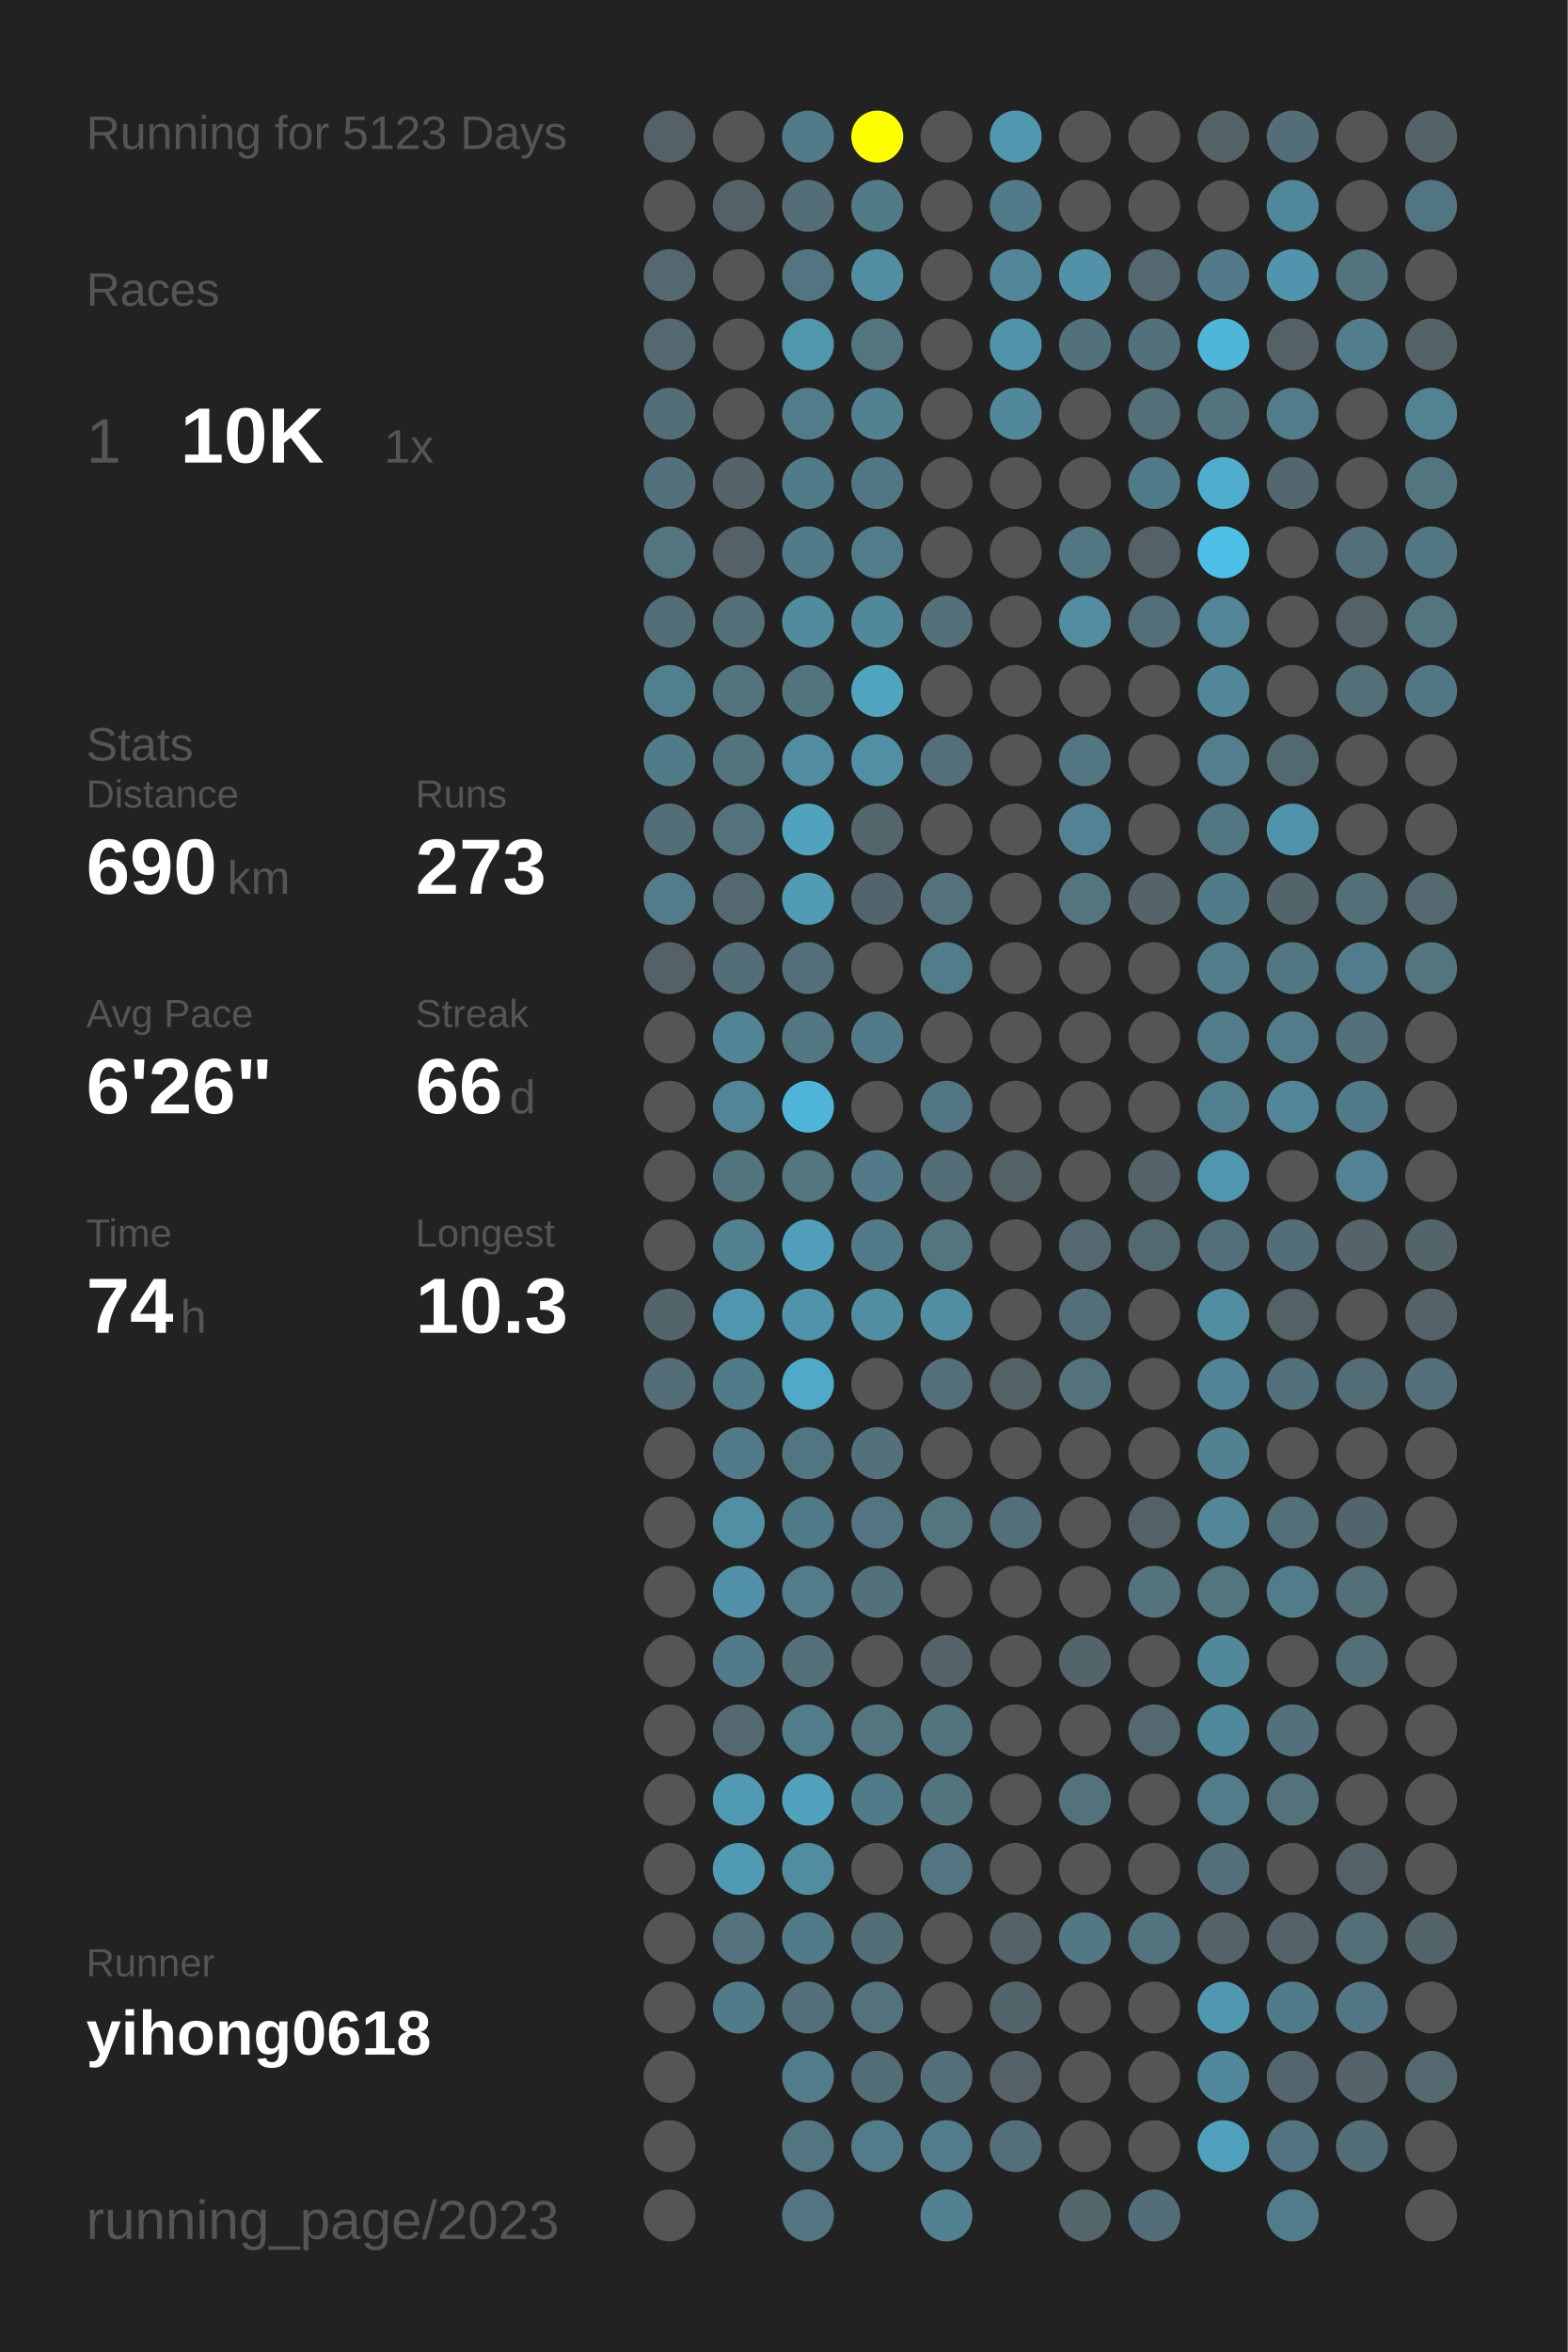
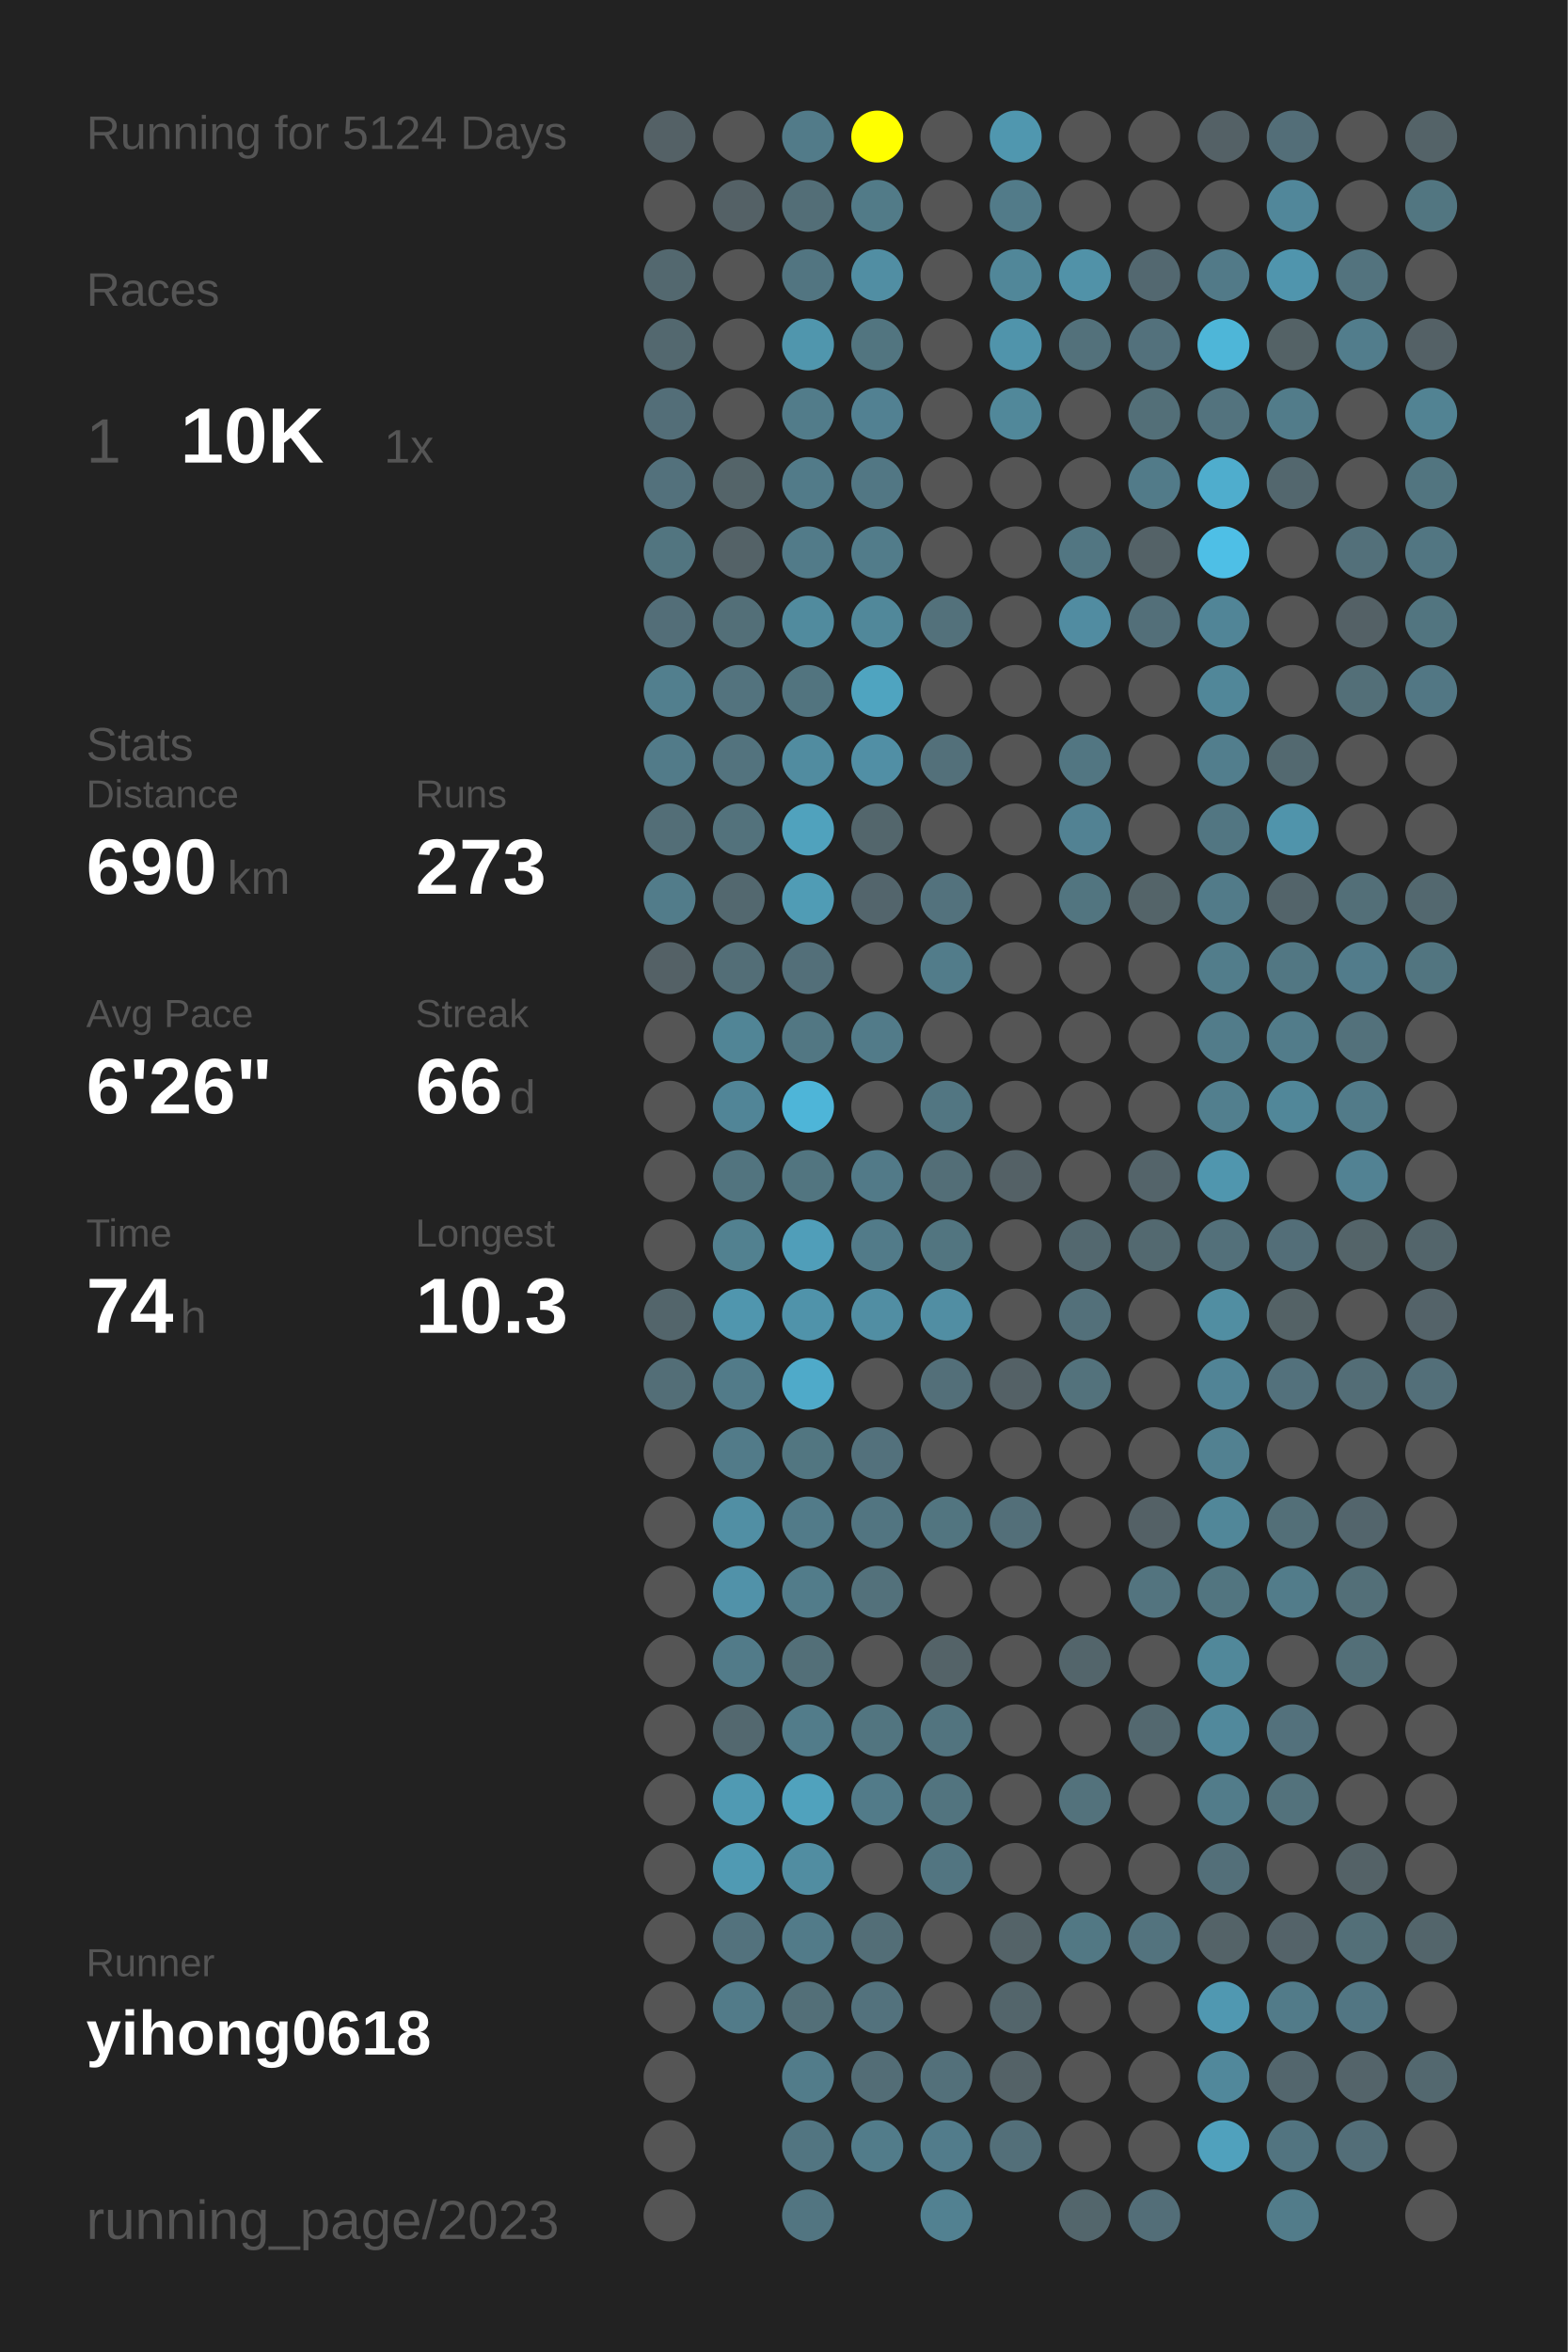
<svg xmlns="http://www.w3.org/2000/svg" baseProfile="full" height="300mm" version="1.1" viewBox="0,0,200,300" width="200mm">
  <defs />
  <rect fill="#222222" height="300" width="200" x="0" y="0" />
-   <text fill="#555555" style="font-size:6px; font-family:Arial;" x="11" y="19">Running for 5123 Days</text>
+   <text fill="#555555" style="font-size:6px; font-family:Arial;" x="11" y="19">Running for 5124 Days</text>
  <text fill="#555555" style="font-size:6px; font-family:Arial;" x="11" y="39">Races</text>
  <text fill="#555555" style="font-size:8px; font-family:Arial;" x="11" y="59">1</text>
  <text fill="#FFFFFF" style="font-size:10px; font-family:Arial; font-weight:bold;" x="23" y="59">10K</text>
  <text fill="#555555" style="font-size:6px; font-family:Arial;" x="49" y="59">1x</text>
  <text fill="#555555" style="font-size:6px; font-family:Arial;" x="11" y="97">Stats</text>
  <text fill="#555555" style="font-size:5px; font-family:Arial;" x="11" y="103">Distance</text>
  <text fill="#FFFFFF" style="font-size:10px; font-family:Arial; font-weight:bold;" x="11" y="114">690</text>
  <text fill="#555555" style="font-size:6px; font-family:Arial;" x="29" y="114">km</text>
  <text fill="#555555" style="font-size:5px; font-family:Arial;" x="53" y="103">Runs</text>
  <text fill="#FFFFFF" style="font-size:10px; font-family:Arial; font-weight:bold;" x="53" y="114">273</text>
  <text fill="#555555" style="font-size:5px; font-family:Arial;" x="11" y="131">Avg Pace</text>
  <text fill="#FFFFFF" style="font-size:10px; font-family:Arial; font-weight:bold;" x="11" y="142">6'26"</text>
  <text fill="#555555" style="font-size:5px; font-family:Arial;" x="53" y="131">Streak</text>
  <text fill="#FFFFFF" style="font-size:10px; font-family:Arial; font-weight:bold;" x="53" y="142">66</text>
  <text fill="#555555" style="font-size:6px; font-family:Arial;" x="65" y="142">d</text>
  <text fill="#555555" style="font-size:5px; font-family:Arial;" x="11" y="159">Time</text>
  <text fill="#FFFFFF" style="font-size:10px; font-family:Arial; font-weight:bold;" x="11" y="170">74</text>
  <text fill="#555555" style="font-size:6px; font-family:Arial;" x="23" y="170">h</text>
  <text fill="#555555" style="font-size:5px; font-family:Arial;" x="53" y="159">Longest</text>
  <text fill="#FFFFFF" style="font-size:10px; font-family:Arial; font-weight:bold;" x="53" y="170">10.3</text>
  <text fill="#555555" style="font-size:5px; font-family:Arial;" x="11" y="252.065">Runner</text>
  <text fill="#FFFFFF" style="font-size:8px; font-family:Arial; font-weight:bold;" x="11" y="262.065">yihong0618</text>
  <text fill="#555555" style="font-size:7px; font-family:Arial;" x="11" y="285.581">running_page/2023</text>
  <circle cx="85.417" cy="17.419" fill="#546166" r="3.312" />
  <circle cx="85.417" cy="26.258" fill="#555555" r="3.312" />
  <circle cx="85.417" cy="35.097" fill="#53686f" r="3.312" />
  <circle cx="85.417" cy="43.935" fill="#53686f" r="3.312" />
  <circle cx="85.417" cy="52.774" fill="#536e78" r="3.312" />
  <circle cx="85.417" cy="61.613" fill="#53717c" r="3.312" />
  <circle cx="85.417" cy="70.452" fill="#527580" r="3.312" />
  <circle cx="85.417" cy="79.29" fill="#536e78" r="3.312" />
  <circle cx="85.417" cy="88.129" fill="#527f8e" r="3.312" />
  <circle cx="85.417" cy="96.968" fill="#527b89" r="3.312" />
  <circle cx="85.417" cy="105.806" fill="#536e77" r="3.312" />
  <circle cx="85.417" cy="114.645" fill="#527c8a" r="3.312" />
  <circle cx="85.417" cy="123.484" fill="#546166" r="3.312" />
  <circle cx="85.417" cy="132.323" fill="#555555" r="3.312" />
  <circle cx="85.417" cy="141.161" fill="#555555" r="3.312" />
  <circle cx="85.417" cy="150" fill="#555555" r="3.312" />
  <circle cx="85.417" cy="158.839" fill="#555555" r="3.312" />
  <circle cx="85.417" cy="167.677" fill="#53656b" r="3.312" />
  <circle cx="85.417" cy="176.516" fill="#536e77" r="3.312" />
  <circle cx="85.417" cy="185.355" fill="#555555" r="3.312" />
  <circle cx="85.417" cy="194.194" fill="#555555" r="3.312" />
  <circle cx="85.417" cy="203.032" fill="#555555" r="3.312" />
  <circle cx="85.417" cy="211.871" fill="#555555" r="3.312" />
  <circle cx="85.417" cy="220.71" fill="#555555" r="3.312" />
  <circle cx="85.417" cy="229.548" fill="#555555" r="3.312" />
  <circle cx="85.417" cy="238.387" fill="#555555" r="3.312" />
  <circle cx="85.417" cy="247.226" fill="#555555" r="3.312" />
  <circle cx="85.417" cy="256.065" fill="#555555" r="3.312" />
  <circle cx="85.417" cy="264.903" fill="#555555" r="3.312" />
  <circle cx="85.417" cy="273.742" fill="#555555" r="3.312" />
  <circle cx="85.417" cy="282.581" fill="#555555" r="3.312" />
  <circle cx="94.25" cy="17.419" fill="#555555" r="3.312" />
  <circle cx="94.25" cy="26.258" fill="#546166" r="3.312" />
  <circle cx="94.25" cy="35.097" fill="#555555" r="3.312" />
  <circle cx="94.25" cy="43.935" fill="#555555" r="3.312" />
  <circle cx="94.25" cy="52.774" fill="#555555" r="3.312" />
  <circle cx="94.25" cy="61.613" fill="#546469" r="3.312" />
  <circle cx="94.25" cy="70.452" fill="#546267" r="3.312" />
  <circle cx="94.25" cy="79.29" fill="#536f78" r="3.312" />
  <circle cx="94.25" cy="88.129" fill="#53737e" r="3.312" />
  <circle cx="94.25" cy="96.968" fill="#53737e" r="3.312" />
  <circle cx="94.25" cy="105.806" fill="#53727c" r="3.312" />
  <circle cx="94.25" cy="114.645" fill="#53686f" r="3.312" />
  <circle cx="94.25" cy="123.484" fill="#536e77" r="3.312" />
  <circle cx="94.25" cy="132.323" fill="#518596" r="3.312" />
  <circle cx="94.25" cy="141.161" fill="#518597" r="3.312" />
  <circle cx="94.25" cy="150" fill="#52747f" r="3.312" />
  <circle cx="94.25" cy="158.839" fill="#528190" r="3.312" />
  <circle cx="94.25" cy="167.677" fill="#5096ae" r="3.312" />
  <circle cx="94.25" cy="176.516" fill="#527b89" r="3.312" />
  <circle cx="94.25" cy="185.355" fill="#527b89" r="3.312" />
  <circle cx="94.25" cy="194.194" fill="#518fa4" r="3.312" />
  <circle cx="94.25" cy="203.032" fill="#5192a9" r="3.312" />
  <circle cx="94.25" cy="211.871" fill="#527b89" r="3.312" />
  <circle cx="94.25" cy="220.71" fill="#53686f" r="3.312" />
  <circle cx="94.25" cy="229.548" fill="#509ab3" r="3.312" />
  <circle cx="94.25" cy="238.387" fill="#509ab3" r="3.312" />
  <circle cx="94.25" cy="247.226" fill="#53727d" r="3.312" />
  <circle cx="94.25" cy="256.065" fill="#527b89" r="3.312" />
  <circle cx="103.083" cy="17.419" fill="#527b89" r="3.312" />
  <circle cx="103.083" cy="26.258" fill="#536e77" r="3.312" />
  <circle cx="103.083" cy="35.097" fill="#527581" r="3.312" />
  <circle cx="103.083" cy="43.935" fill="#5096ad" r="3.312" />
  <circle cx="103.083" cy="52.774" fill="#527c8a" r="3.312" />
  <circle cx="103.083" cy="61.613" fill="#527b89" r="3.312" />
  <circle cx="103.083" cy="70.452" fill="#527b89" r="3.312" />
  <circle cx="103.083" cy="79.29" fill="#518b9e" r="3.312" />
  <circle cx="103.083" cy="88.129" fill="#52747f" r="3.312" />
  <circle cx="103.083" cy="96.968" fill="#518ca0" r="3.312" />
  <circle cx="103.083" cy="105.806" fill="#50a2bd" r="3.312" />
  <circle cx="103.083" cy="114.645" fill="#509cb5" r="3.312" />
  <circle cx="103.083" cy="123.484" fill="#536f79" r="3.312" />
  <circle cx="103.083" cy="132.323" fill="#527783" r="3.312" />
  <circle cx="103.083" cy="141.161" fill="#4eb5d8" r="3.312" />
  <circle cx="103.083" cy="150" fill="#527580" r="3.312" />
  <circle cx="103.083" cy="158.839" fill="#509eb9" r="3.312" />
  <circle cx="103.083" cy="167.677" fill="#5093aa" r="3.312" />
  <circle cx="103.083" cy="176.516" fill="#4faac9" r="3.312" />
  <circle cx="103.083" cy="185.355" fill="#527681" r="3.312" />
  <circle cx="103.083" cy="194.194" fill="#527b89" r="3.312" />
  <circle cx="103.083" cy="203.032" fill="#527c8a" r="3.312" />
  <circle cx="103.083" cy="211.871" fill="#536f78" r="3.312" />
  <circle cx="103.083" cy="220.71" fill="#527c8a" r="3.312" />
  <circle cx="103.083" cy="229.548" fill="#50a2bd" r="3.312" />
  <circle cx="103.083" cy="238.387" fill="#518da1" r="3.312" />
  <circle cx="103.083" cy="247.226" fill="#527b89" r="3.312" />
  <circle cx="103.083" cy="256.065" fill="#536f78" r="3.312" />
  <circle cx="103.083" cy="264.903" fill="#527c8a" r="3.312" />
  <circle cx="103.083" cy="273.742" fill="#527581" r="3.312" />
  <circle cx="103.083" cy="282.581" fill="#527581" r="3.312" />
  <circle cx="111.917" cy="17.419" fill="#FFFF00" r="3.312" />
  <circle cx="111.917" cy="26.258" fill="#527b88" r="3.312" />
  <circle cx="111.917" cy="35.097" fill="#518ea3" r="3.312" />
  <circle cx="111.917" cy="43.935" fill="#527580" r="3.312" />
  <circle cx="111.917" cy="52.774" fill="#528192" r="3.312" />
  <circle cx="111.917" cy="61.613" fill="#527784" r="3.312" />
  <circle cx="111.917" cy="70.452" fill="#527c8a" r="3.312" />
  <circle cx="111.917" cy="79.29" fill="#51889a" r="3.312" />
  <circle cx="111.917" cy="88.129" fill="#4fa4c0" r="3.312" />
  <circle cx="111.917" cy="96.968" fill="#518fa5" r="3.312" />
  <circle cx="111.917" cy="105.806" fill="#53666c" r="3.312" />
  <circle cx="111.917" cy="114.645" fill="#53656c" r="3.312" />
  <circle cx="111.917" cy="123.484" fill="#555555" r="3.312" />
  <circle cx="111.917" cy="132.323" fill="#527b89" r="3.312" />
  <circle cx="111.917" cy="141.161" fill="#555555" r="3.312" />
  <circle cx="111.917" cy="150" fill="#527a88" r="3.312" />
  <circle cx="111.917" cy="158.839" fill="#527b89" r="3.312" />
  <circle cx="111.917" cy="167.677" fill="#518ea3" r="3.312" />
  <circle cx="111.917" cy="176.516" fill="#555555" r="3.312" />
  <circle cx="111.917" cy="185.355" fill="#53717c" r="3.312" />
  <circle cx="111.917" cy="194.194" fill="#527581" r="3.312" />
  <circle cx="111.917" cy="203.032" fill="#53717b" r="3.312" />
  <circle cx="111.917" cy="211.871" fill="#555555" r="3.312" />
  <circle cx="111.917" cy="220.71" fill="#527580" r="3.312" />
  <circle cx="111.917" cy="229.548" fill="#527b89" r="3.312" />
  <circle cx="111.917" cy="238.387" fill="#555555" r="3.312" />
  <circle cx="111.917" cy="247.226" fill="#536e77" r="3.312" />
  <circle cx="111.917" cy="256.065" fill="#53727d" r="3.312" />
  <circle cx="111.917" cy="264.903" fill="#536d76" r="3.312" />
  <circle cx="111.917" cy="273.742" fill="#527c8a" r="3.312" />
  <circle cx="120.75" cy="17.419" fill="#555555" r="3.312" />
  <circle cx="120.75" cy="26.258" fill="#555555" r="3.312" />
  <circle cx="120.75" cy="35.097" fill="#555555" r="3.312" />
  <circle cx="120.75" cy="43.935" fill="#555555" r="3.312" />
  <circle cx="120.75" cy="52.774" fill="#555555" r="3.312" />
  <circle cx="120.75" cy="61.613" fill="#555555" r="3.312" />
  <circle cx="120.75" cy="70.452" fill="#555555" r="3.312" />
  <circle cx="120.75" cy="79.29" fill="#53717b" r="3.312" />
  <circle cx="120.75" cy="88.129" fill="#555555" r="3.312" />
  <circle cx="120.75" cy="96.968" fill="#53707a" r="3.312" />
  <circle cx="120.75" cy="105.806" fill="#555555" r="3.312" />
  <circle cx="120.75" cy="114.645" fill="#53727d" r="3.312" />
  <circle cx="120.75" cy="123.484" fill="#527c8a" r="3.312" />
  <circle cx="120.75" cy="132.323" fill="#555555" r="3.312" />
  <circle cx="120.75" cy="141.161" fill="#527682" r="3.312" />
  <circle cx="120.75" cy="150" fill="#536e77" r="3.312" />
  <circle cx="120.75" cy="158.839" fill="#527580" r="3.312" />
  <circle cx="120.75" cy="167.677" fill="#518ea3" r="3.312" />
  <circle cx="120.75" cy="176.516" fill="#536f79" r="3.312" />
  <circle cx="120.75" cy="185.355" fill="#555555" r="3.312" />
  <circle cx="120.75" cy="194.194" fill="#527580" r="3.312" />
  <circle cx="120.75" cy="203.032" fill="#555555" r="3.312" />
  <circle cx="120.75" cy="211.871" fill="#546368" r="3.312" />
  <circle cx="120.75" cy="220.71" fill="#52747f" r="3.312" />
  <circle cx="120.75" cy="229.548" fill="#52747f" r="3.312" />
  <circle cx="120.75" cy="238.387" fill="#527581" r="3.312" />
  <circle cx="120.75" cy="247.226" fill="#555555" r="3.312" />
  <circle cx="120.75" cy="256.065" fill="#555555" r="3.312" />
  <circle cx="120.75" cy="264.903" fill="#53707a" r="3.312" />
  <circle cx="120.75" cy="273.742" fill="#527c8b" r="3.312" />
  <circle cx="120.75" cy="282.581" fill="#528191" r="3.312" />
  <circle cx="129.583" cy="17.419" fill="#5097af" r="3.312" />
  <circle cx="129.583" cy="26.258" fill="#527b89" r="3.312" />
  <circle cx="129.583" cy="35.097" fill="#518799" r="3.312" />
  <circle cx="129.583" cy="43.935" fill="#5094ab" r="3.312" />
  <circle cx="129.583" cy="52.774" fill="#51889a" r="3.312" />
  <circle cx="129.583" cy="61.613" fill="#555555" r="3.312" />
  <circle cx="129.583" cy="70.452" fill="#555555" r="3.312" />
  <circle cx="129.583" cy="79.29" fill="#555555" r="3.312" />
  <circle cx="129.583" cy="88.129" fill="#555555" r="3.312" />
  <circle cx="129.583" cy="96.968" fill="#555555" r="3.312" />
  <circle cx="129.583" cy="105.806" fill="#555555" r="3.312" />
  <circle cx="129.583" cy="114.645" fill="#555555" r="3.312" />
  <circle cx="129.583" cy="123.484" fill="#555555" r="3.312" />
  <circle cx="129.583" cy="132.323" fill="#555555" r="3.312" />
  <circle cx="129.583" cy="141.161" fill="#555555" r="3.312" />
  <circle cx="129.583" cy="150" fill="#546166" r="3.312" />
  <circle cx="129.583" cy="158.839" fill="#555555" r="3.312" />
  <circle cx="129.583" cy="167.677" fill="#555555" r="3.312" />
  <circle cx="129.583" cy="176.516" fill="#546166" r="3.312" />
  <circle cx="129.583" cy="185.355" fill="#555555" r="3.312" />
  <circle cx="129.583" cy="194.194" fill="#536f79" r="3.312" />
  <circle cx="129.583" cy="203.032" fill="#555555" r="3.312" />
  <circle cx="129.583" cy="211.871" fill="#555555" r="3.312" />
  <circle cx="129.583" cy="220.71" fill="#555555" r="3.312" />
  <circle cx="129.583" cy="229.548" fill="#555555" r="3.312" />
  <circle cx="129.583" cy="238.387" fill="#555555" r="3.312" />
  <circle cx="129.583" cy="247.226" fill="#546368" r="3.312" />
  <circle cx="129.583" cy="256.065" fill="#53656b" r="3.312" />
  <circle cx="129.583" cy="264.903" fill="#546267" r="3.312" />
  <circle cx="129.583" cy="273.742" fill="#536f79" r="3.312" />
  <circle cx="138.417" cy="17.419" fill="#555555" r="3.312" />
  <circle cx="138.417" cy="26.258" fill="#555555" r="3.312" />
  <circle cx="138.417" cy="35.097" fill="#5192a8" r="3.312" />
  <circle cx="138.417" cy="43.935" fill="#53717b" r="3.312" />
  <circle cx="138.417" cy="52.774" fill="#555555" r="3.312" />
  <circle cx="138.417" cy="61.613" fill="#555555" r="3.312" />
  <circle cx="138.417" cy="70.452" fill="#527682" r="3.312" />
  <circle cx="138.417" cy="79.29" fill="#518ca1" r="3.312" />
  <circle cx="138.417" cy="88.129" fill="#555555" r="3.312" />
  <circle cx="138.417" cy="96.968" fill="#527682" r="3.312" />
  <circle cx="138.417" cy="105.806" fill="#528293" r="3.312" />
  <circle cx="138.417" cy="114.645" fill="#527580" r="3.312" />
  <circle cx="138.417" cy="123.484" fill="#555555" r="3.312" />
  <circle cx="138.417" cy="132.323" fill="#555555" r="3.312" />
  <circle cx="138.417" cy="141.161" fill="#555555" r="3.312" />
  <circle cx="138.417" cy="150" fill="#555555" r="3.312" />
  <circle cx="138.417" cy="158.839" fill="#53686f" r="3.312" />
  <circle cx="138.417" cy="167.677" fill="#53707a" r="3.312" />
  <circle cx="138.417" cy="176.516" fill="#53727c" r="3.312" />
  <circle cx="138.417" cy="185.355" fill="#555555" r="3.312" />
  <circle cx="138.417" cy="194.194" fill="#555555" r="3.312" />
  <circle cx="138.417" cy="203.032" fill="#555555" r="3.312" />
  <circle cx="138.417" cy="211.871" fill="#53656b" r="3.312" />
  <circle cx="138.417" cy="220.71" fill="#555555" r="3.312" />
  <circle cx="138.417" cy="229.548" fill="#53727c" r="3.312" />
  <circle cx="138.417" cy="238.387" fill="#555555" r="3.312" />
  <circle cx="138.417" cy="247.226" fill="#527884" r="3.312" />
  <circle cx="138.417" cy="256.065" fill="#555555" r="3.312" />
  <circle cx="138.417" cy="264.903" fill="#555555" r="3.312" />
  <circle cx="138.417" cy="273.742" fill="#555555" r="3.312" />
  <circle cx="138.417" cy="282.581" fill="#53666c" r="3.312" />
  <circle cx="147.25" cy="17.419" fill="#555555" r="3.312" />
  <circle cx="147.25" cy="26.258" fill="#555555" r="3.312" />
  <circle cx="147.25" cy="35.097" fill="#536870" r="3.312" />
  <circle cx="147.25" cy="43.935" fill="#53717c" r="3.312" />
  <circle cx="147.25" cy="52.774" fill="#536f78" r="3.312" />
  <circle cx="147.25" cy="61.613" fill="#527b89" r="3.312" />
  <circle cx="147.25" cy="70.452" fill="#546267" r="3.312" />
  <circle cx="147.25" cy="79.29" fill="#536f79" r="3.312" />
  <circle cx="147.25" cy="88.129" fill="#555555" r="3.312" />
  <circle cx="147.25" cy="96.968" fill="#555555" r="3.312" />
  <circle cx="147.25" cy="105.806" fill="#555555" r="3.312" />
  <circle cx="147.25" cy="114.645" fill="#546469" r="3.312" />
  <circle cx="147.25" cy="123.484" fill="#555555" r="3.312" />
  <circle cx="147.25" cy="132.323" fill="#555555" r="3.312" />
  <circle cx="147.25" cy="141.161" fill="#555555" r="3.312" />
  <circle cx="147.25" cy="150" fill="#54646a" r="3.312" />
  <circle cx="147.25" cy="158.839" fill="#536970" r="3.312" />
  <circle cx="147.25" cy="167.677" fill="#555555" r="3.312" />
  <circle cx="147.25" cy="176.516" fill="#555555" r="3.312" />
  <circle cx="147.25" cy="185.355" fill="#555555" r="3.312" />
  <circle cx="147.25" cy="194.194" fill="#546166" r="3.312" />
  <circle cx="147.25" cy="203.032" fill="#53747f" r="3.312" />
  <circle cx="147.25" cy="211.871" fill="#555555" r="3.312" />
  <circle cx="147.25" cy="220.71" fill="#53686f" r="3.312" />
  <circle cx="147.25" cy="229.548" fill="#555555" r="3.312" />
  <circle cx="147.25" cy="238.387" fill="#555555" r="3.312" />
  <circle cx="147.25" cy="247.226" fill="#53737e" r="3.312" />
  <circle cx="147.25" cy="256.065" fill="#555555" r="3.312" />
  <circle cx="147.25" cy="264.903" fill="#555555" r="3.312" />
  <circle cx="147.25" cy="273.742" fill="#555555" r="3.312" />
  <circle cx="147.25" cy="282.581" fill="#536e78" r="3.312" />
  <circle cx="156.083" cy="17.419" fill="#546166" r="3.312" />
  <circle cx="156.083" cy="26.258" fill="#555555" r="3.312" />
  <circle cx="156.083" cy="35.097" fill="#527a88" r="3.312" />
  <circle cx="156.083" cy="43.935" fill="#4eb6d8" r="3.312" />
  <circle cx="156.083" cy="52.774" fill="#53737e" r="3.312" />
  <circle cx="156.083" cy="61.613" fill="#4fadcd" r="3.312" />
  <circle cx="156.083" cy="70.452" fill="#4ebfe6" r="3.312" />
  <circle cx="156.083" cy="79.29" fill="#518597" r="3.312" />
  <circle cx="156.083" cy="88.129" fill="#518799" r="3.312" />
  <circle cx="156.083" cy="96.968" fill="#527e8d" r="3.312" />
  <circle cx="156.083" cy="105.806" fill="#527682" r="3.312" />
  <circle cx="156.083" cy="114.645" fill="#527b89" r="3.312" />
  <circle cx="156.083" cy="123.484" fill="#527d8b" r="3.312" />
  <circle cx="156.083" cy="132.323" fill="#527c8a" r="3.312" />
  <circle cx="156.083" cy="141.161" fill="#527f8e" r="3.312" />
  <circle cx="156.083" cy="150" fill="#5096ae" r="3.312" />
  <circle cx="156.083" cy="158.839" fill="#53707a" r="3.312" />
  <circle cx="156.083" cy="167.677" fill="#518ea2" r="3.312" />
  <circle cx="156.083" cy="176.516" fill="#518496" r="3.312" />
  <circle cx="156.083" cy="185.355" fill="#528191" r="3.312" />
  <circle cx="156.083" cy="194.194" fill="#518799" r="3.312" />
  <circle cx="156.083" cy="203.032" fill="#527580" r="3.312" />
  <circle cx="156.083" cy="211.871" fill="#51889a" r="3.312" />
  <circle cx="156.083" cy="220.71" fill="#51899c" r="3.312" />
  <circle cx="156.083" cy="229.548" fill="#527c8a" r="3.312" />
  <circle cx="156.083" cy="238.387" fill="#536f79" r="3.312" />
  <circle cx="156.083" cy="247.226" fill="#546368" r="3.312" />
  <circle cx="156.083" cy="256.065" fill="#5098b1" r="3.312" />
  <circle cx="156.083" cy="264.903" fill="#51889b" r="3.312" />
  <circle cx="156.083" cy="273.742" fill="#50a1bd" r="3.312" />
  <circle cx="164.917" cy="17.419" fill="#536e78" r="3.312" />
  <circle cx="164.917" cy="26.258" fill="#51879a" r="3.312" />
  <circle cx="164.917" cy="35.097" fill="#5095ad" r="3.312" />
  <circle cx="164.917" cy="43.935" fill="#546266" r="3.312" />
  <circle cx="164.917" cy="52.774" fill="#527c8a" r="3.312" />
  <circle cx="164.917" cy="61.613" fill="#53676e" r="3.312" />
  <circle cx="164.917" cy="70.452" fill="#555555" r="3.312" />
  <circle cx="164.917" cy="79.29" fill="#555555" r="3.312" />
  <circle cx="164.917" cy="88.129" fill="#555555" r="3.312" />
  <circle cx="164.917" cy="96.968" fill="#536970" r="3.312" />
  <circle cx="164.917" cy="105.806" fill="#5094ab" r="3.312" />
  <circle cx="164.917" cy="114.645" fill="#53646a" r="3.312" />
  <circle cx="164.917" cy="123.484" fill="#527783" r="3.312" />
  <circle cx="164.917" cy="132.323" fill="#527c8a" r="3.312" />
  <circle cx="164.917" cy="141.161" fill="#518799" r="3.312" />
  <circle cx="164.917" cy="150" fill="#555555" r="3.312" />
  <circle cx="164.917" cy="158.839" fill="#536e78" r="3.312" />
  <circle cx="164.917" cy="167.677" fill="#546266" r="3.312" />
  <circle cx="164.917" cy="176.516" fill="#53717c" r="3.312" />
  <circle cx="164.917" cy="185.355" fill="#555555" r="3.312" />
  <circle cx="164.917" cy="194.194" fill="#536f78" r="3.312" />
  <circle cx="164.917" cy="203.032" fill="#527c8a" r="3.312" />
  <circle cx="164.917" cy="211.871" fill="#555555" r="3.312" />
  <circle cx="164.917" cy="220.71" fill="#53717c" r="3.312" />
  <circle cx="164.917" cy="229.548" fill="#53727c" r="3.312" />
  <circle cx="164.917" cy="238.387" fill="#555555" r="3.312" />
  <circle cx="164.917" cy="247.226" fill="#546369" r="3.312" />
  <circle cx="164.917" cy="256.065" fill="#527b89" r="3.312" />
  <circle cx="164.917" cy="264.903" fill="#53666d" r="3.312" />
  <circle cx="164.917" cy="273.742" fill="#527480" r="3.312" />
  <circle cx="164.917" cy="282.581" fill="#527c8a" r="3.312" />
  <circle cx="173.75" cy="17.419" fill="#555555" r="3.312" />
  <circle cx="173.75" cy="26.258" fill="#555555" r="3.312" />
  <circle cx="173.75" cy="35.097" fill="#53737e" r="3.312" />
  <circle cx="173.75" cy="43.935" fill="#527d8c" r="3.312" />
  <circle cx="173.75" cy="52.774" fill="#555555" r="3.312" />
  <circle cx="173.75" cy="61.613" fill="#555555" r="3.312" />
  <circle cx="173.75" cy="70.452" fill="#53707a" r="3.312" />
  <circle cx="173.75" cy="79.29" fill="#546166" r="3.312" />
  <circle cx="173.75" cy="88.129" fill="#536f78" r="3.312" />
  <circle cx="173.75" cy="96.968" fill="#555555" r="3.312" />
  <circle cx="173.75" cy="105.806" fill="#555555" r="3.312" />
  <circle cx="173.75" cy="114.645" fill="#536f78" r="3.312" />
  <circle cx="173.75" cy="123.484" fill="#527c8b" r="3.312" />
  <circle cx="173.75" cy="132.323" fill="#53717b" r="3.312" />
  <circle cx="173.75" cy="141.161" fill="#527b89" r="3.312" />
  <circle cx="173.75" cy="150" fill="#528293" r="3.312" />
  <circle cx="173.75" cy="158.839" fill="#546469" r="3.312" />
  <circle cx="173.75" cy="167.677" fill="#555555" r="3.312" />
  <circle cx="173.75" cy="176.516" fill="#536d76" r="3.312" />
  <circle cx="173.75" cy="185.355" fill="#555555" r="3.312" />
  <circle cx="173.75" cy="194.194" fill="#53656c" r="3.312" />
  <circle cx="173.75" cy="203.032" fill="#536f78" r="3.312" />
  <circle cx="173.75" cy="211.871" fill="#536f78" r="3.312" />
  <circle cx="173.75" cy="220.71" fill="#555555" r="3.312" />
  <circle cx="173.75" cy="229.548" fill="#555555" r="3.312" />
  <circle cx="173.75" cy="238.387" fill="#546267" r="3.312" />
  <circle cx="173.75" cy="247.226" fill="#536f78" r="3.312" />
  <circle cx="173.75" cy="256.065" fill="#527683" r="3.312" />
  <circle cx="173.75" cy="264.903" fill="#54646a" r="3.312" />
  <circle cx="173.75" cy="273.742" fill="#536e78" r="3.312" />
  <circle cx="182.583" cy="17.419" fill="#546368" r="3.312" />
  <circle cx="182.583" cy="26.258" fill="#527681" r="3.312" />
  <circle cx="182.583" cy="35.097" fill="#555555" r="3.312" />
  <circle cx="182.583" cy="43.935" fill="#546166" r="3.312" />
  <circle cx="182.583" cy="52.774" fill="#528393" r="3.312" />
  <circle cx="182.583" cy="61.613" fill="#527580" r="3.312" />
  <circle cx="182.583" cy="70.452" fill="#527682" r="3.312" />
  <circle cx="182.583" cy="79.29" fill="#527580" r="3.312" />
  <circle cx="182.583" cy="88.129" fill="#527784" r="3.312" />
  <circle cx="182.583" cy="96.968" fill="#555555" r="3.312" />
  <circle cx="182.583" cy="105.806" fill="#555555" r="3.312" />
  <circle cx="182.583" cy="114.645" fill="#53686f" r="3.312" />
  <circle cx="182.583" cy="123.484" fill="#527580" r="3.312" />
  <circle cx="182.583" cy="132.323" fill="#555555" r="3.312" />
  <circle cx="182.583" cy="141.161" fill="#555555" r="3.312" />
  <circle cx="182.583" cy="150" fill="#555555" r="3.312" />
  <circle cx="182.583" cy="158.839" fill="#53656b" r="3.312" />
  <circle cx="182.583" cy="167.677" fill="#546369" r="3.312" />
  <circle cx="182.583" cy="176.516" fill="#536f79" r="3.312" />
  <circle cx="182.583" cy="185.355" fill="#555555" r="3.312" />
  <circle cx="182.583" cy="194.194" fill="#555555" r="3.312" />
  <circle cx="182.583" cy="203.032" fill="#555555" r="3.312" />
  <circle cx="182.583" cy="211.871" fill="#555555" r="3.312" />
  <circle cx="182.583" cy="220.71" fill="#555555" r="3.312" />
  <circle cx="182.583" cy="229.548" fill="#555555" r="3.312" />
  <circle cx="182.583" cy="238.387" fill="#555555" r="3.312" />
  <circle cx="182.583" cy="247.226" fill="#53656b" r="3.312" />
  <circle cx="182.583" cy="256.065" fill="#555555" r="3.312" />
  <circle cx="182.583" cy="264.903" fill="#53686f" r="3.312" />
  <circle cx="182.583" cy="273.742" fill="#555555" r="3.312" />
  <circle cx="182.583" cy="282.581" fill="#555555" r="3.312" />
</svg>
